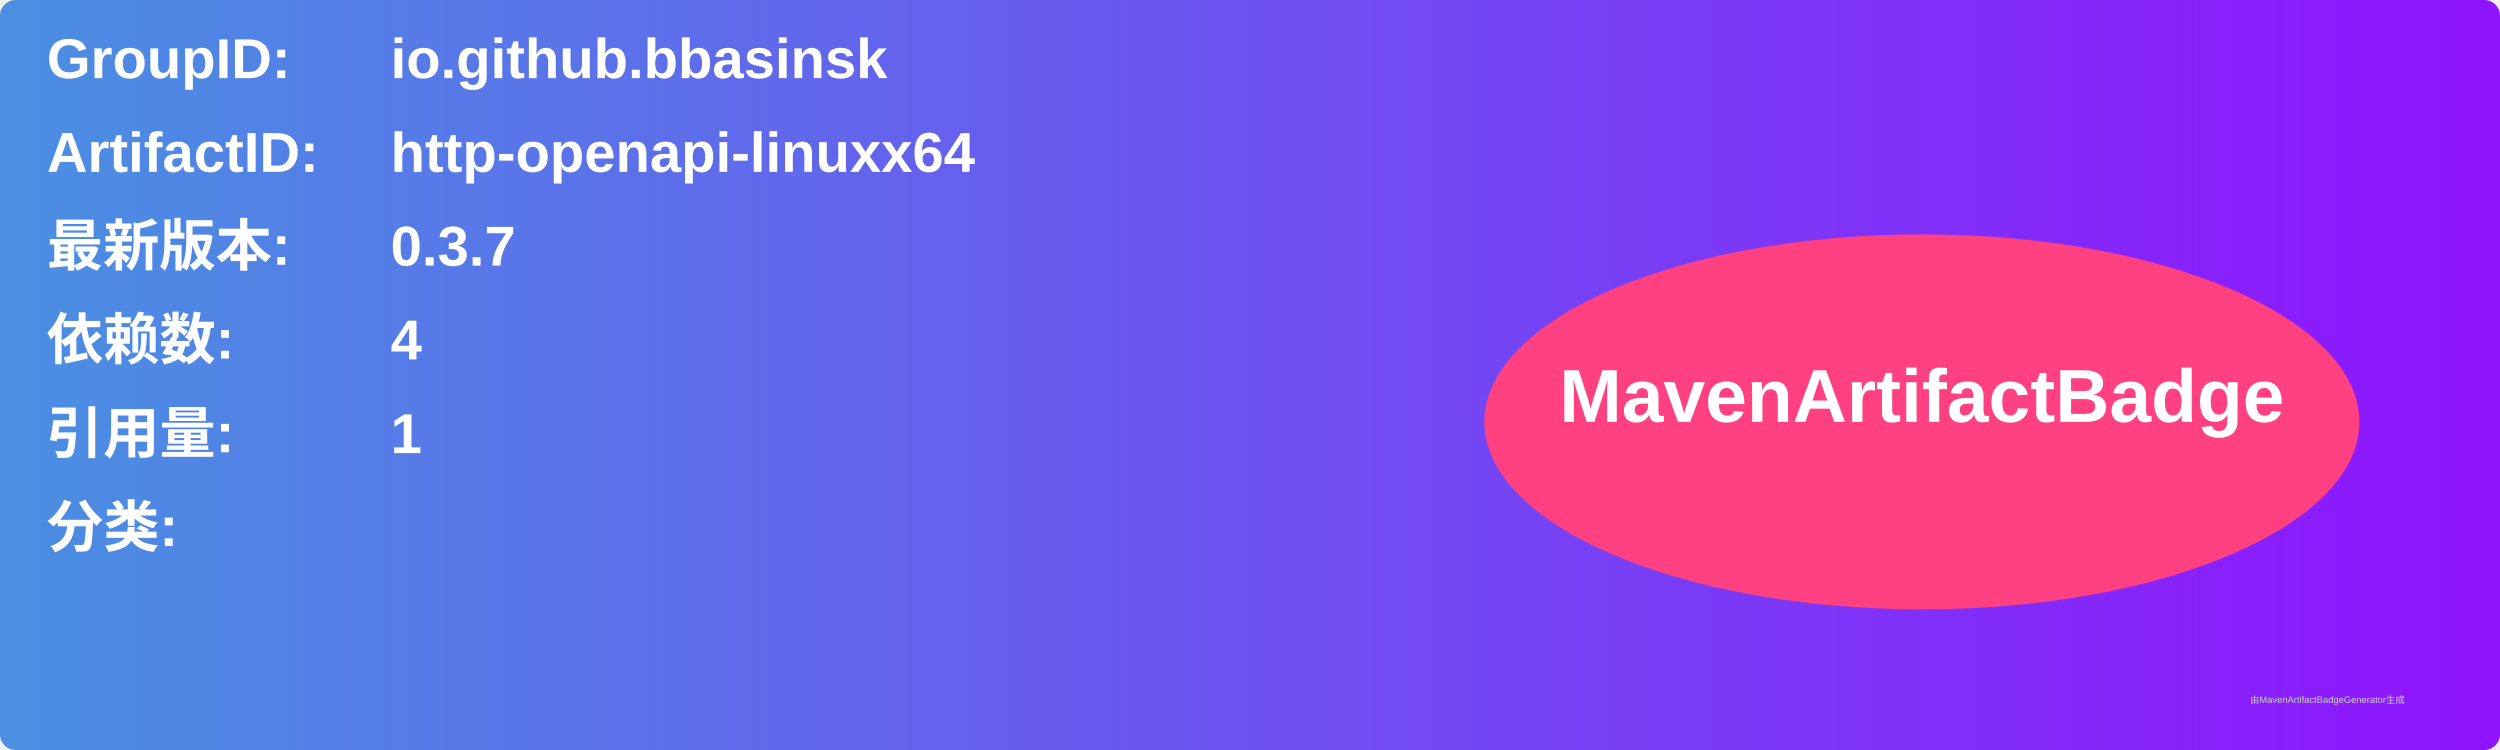
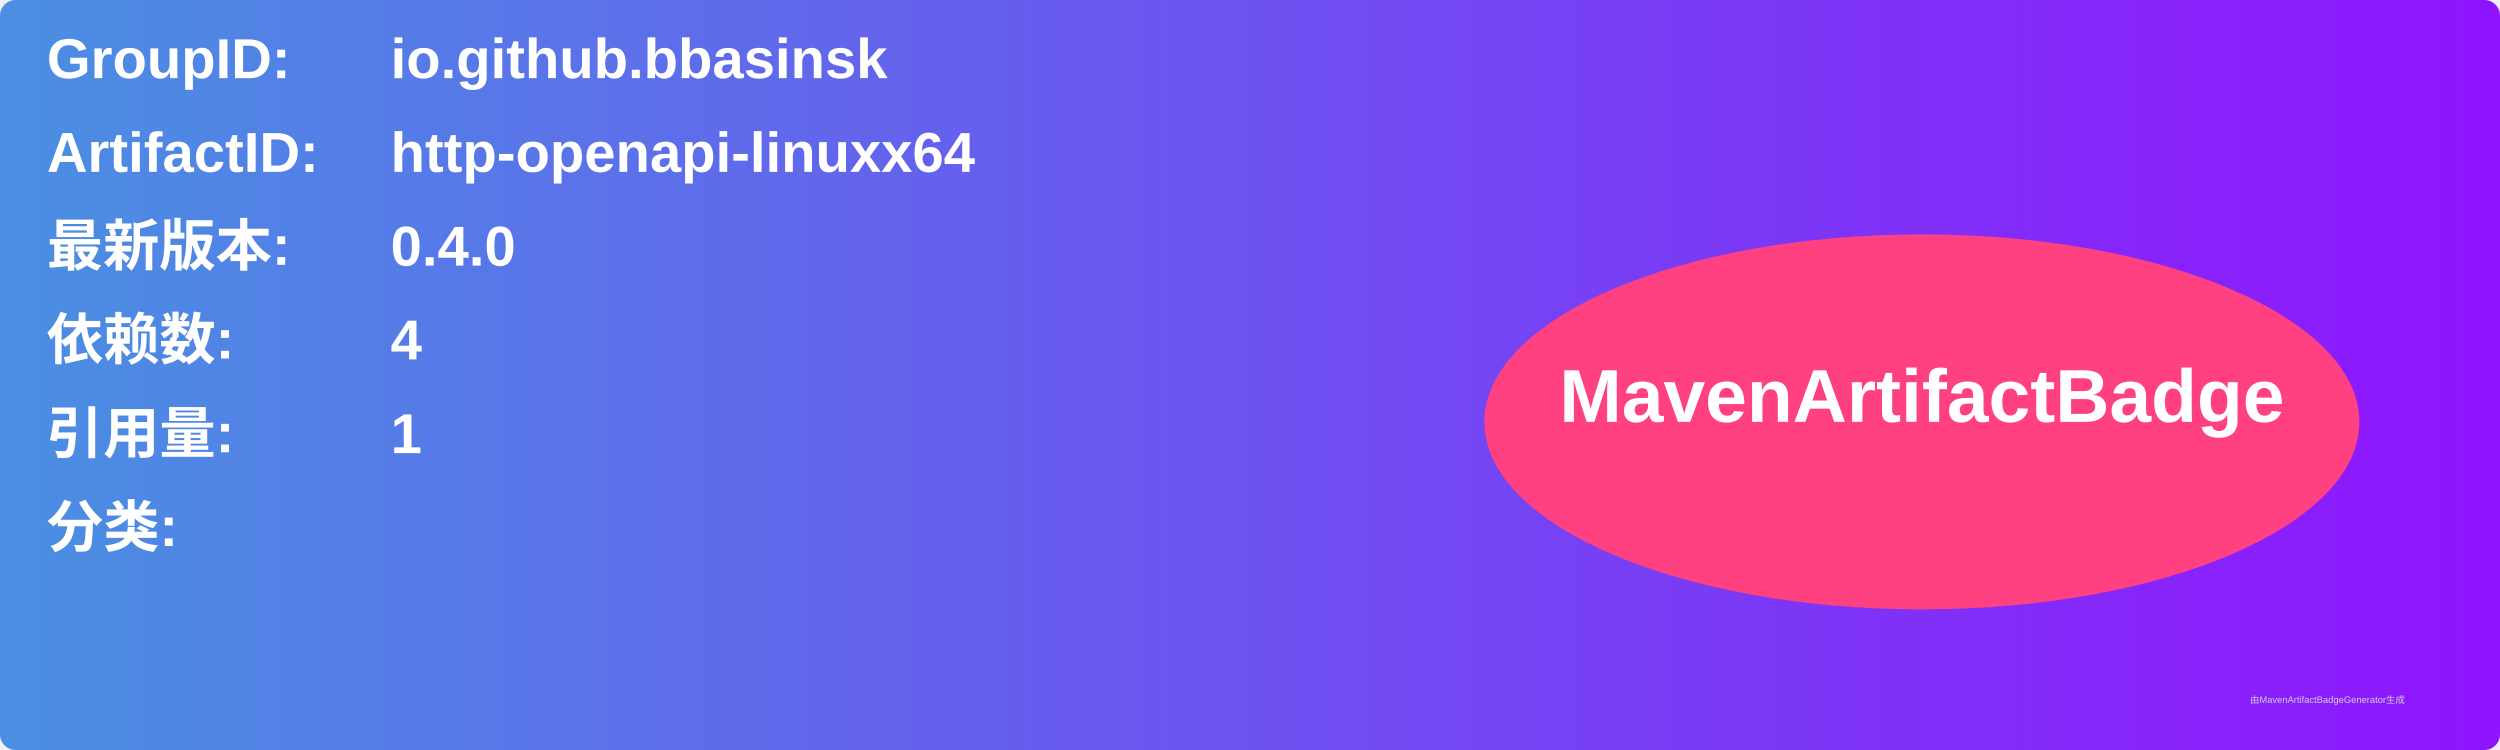
<svg xmlns="http://www.w3.org/2000/svg" width="800" height="240" viewBox="0 0 800 240">
  <linearGradient id="grad" x1="0%" y1="0%" x2="100%" y2="0%">
    <stop offset="0%" stop-color="#4a90e2" />
    <stop offset="100%" stop-color="#9013fe" />
  </linearGradient>
  <rect width="100%" height="100%" rx="5" ry="5" fill="url(#grad)" />
  <g transform="translate(15, 15)">
    <text x="0" y="10" font-family="Arial" font-size="18" fill="white" font-weight="bold" width="260">GroupID:</text>
    <text x="110" y="10" font-family="Arial" font-size="18" fill="white" font-weight="bold" width="460">io.github.bbasinsk</text>
    <text x="0" y="40" font-family="Arial" font-size="18" fill="white" font-weight="bold" width="260">ArtifactID:</text>
    <text x="110" y="40" font-family="Arial" font-size="18" fill="white" font-weight="bold" width="460">http-openapi-linuxx64</text>
    <text x="0" y="70" font-family="Arial" font-size="18" fill="white" font-weight="bold">最新版本:</text>
    <text x="110" y="70" font-family="Arial" font-size="18" fill="white" font-weight="bold">
-       <tspan font-weight="bold">0.3.7</tspan>
+       <tspan font-weight="bold">0.4.0</tspan>
    </text>
    <text x="0" y="100" font-family="Arial" font-size="18" fill="white" font-weight="bold">依赖数: </text>
    <text x="110" y="100" font-family="Arial" font-size="18" fill="white">
      <tspan font-weight="bold">4</tspan>
    </text>
    <text x="0" y="130" font-family="Arial" font-size="18" fill="white" font-weight="bold">引用量: </text>
    <text x="110" y="130" font-family="Arial" font-size="18" fill="white">
      <tspan font-weight="bold">1</tspan>
    </text>
    <text x="0" y="160" font-family="Arial" font-size="18" fill="white" font-weight="bold">分类:</text>
    <text x="10" y="190" font-family="Arial" font-size="10" fill="white">
      <tspan font-weight="bold" />
    </text>
    <ellipse cx="600" cy="120" rx="140" ry="60" fill="#ff4081" />
    <text x="600" y="120" text-anchor="middle" font-family="Arial" font-size="24" fill="white" font-weight="bold">MavenArtifactBadge</text>
  </g>
  <text x="720" y="225" font-family="Arial" font-size="3" fill="#d0d0d0">由MavenArtifactBadgeGenerator生成</text>
</svg>
